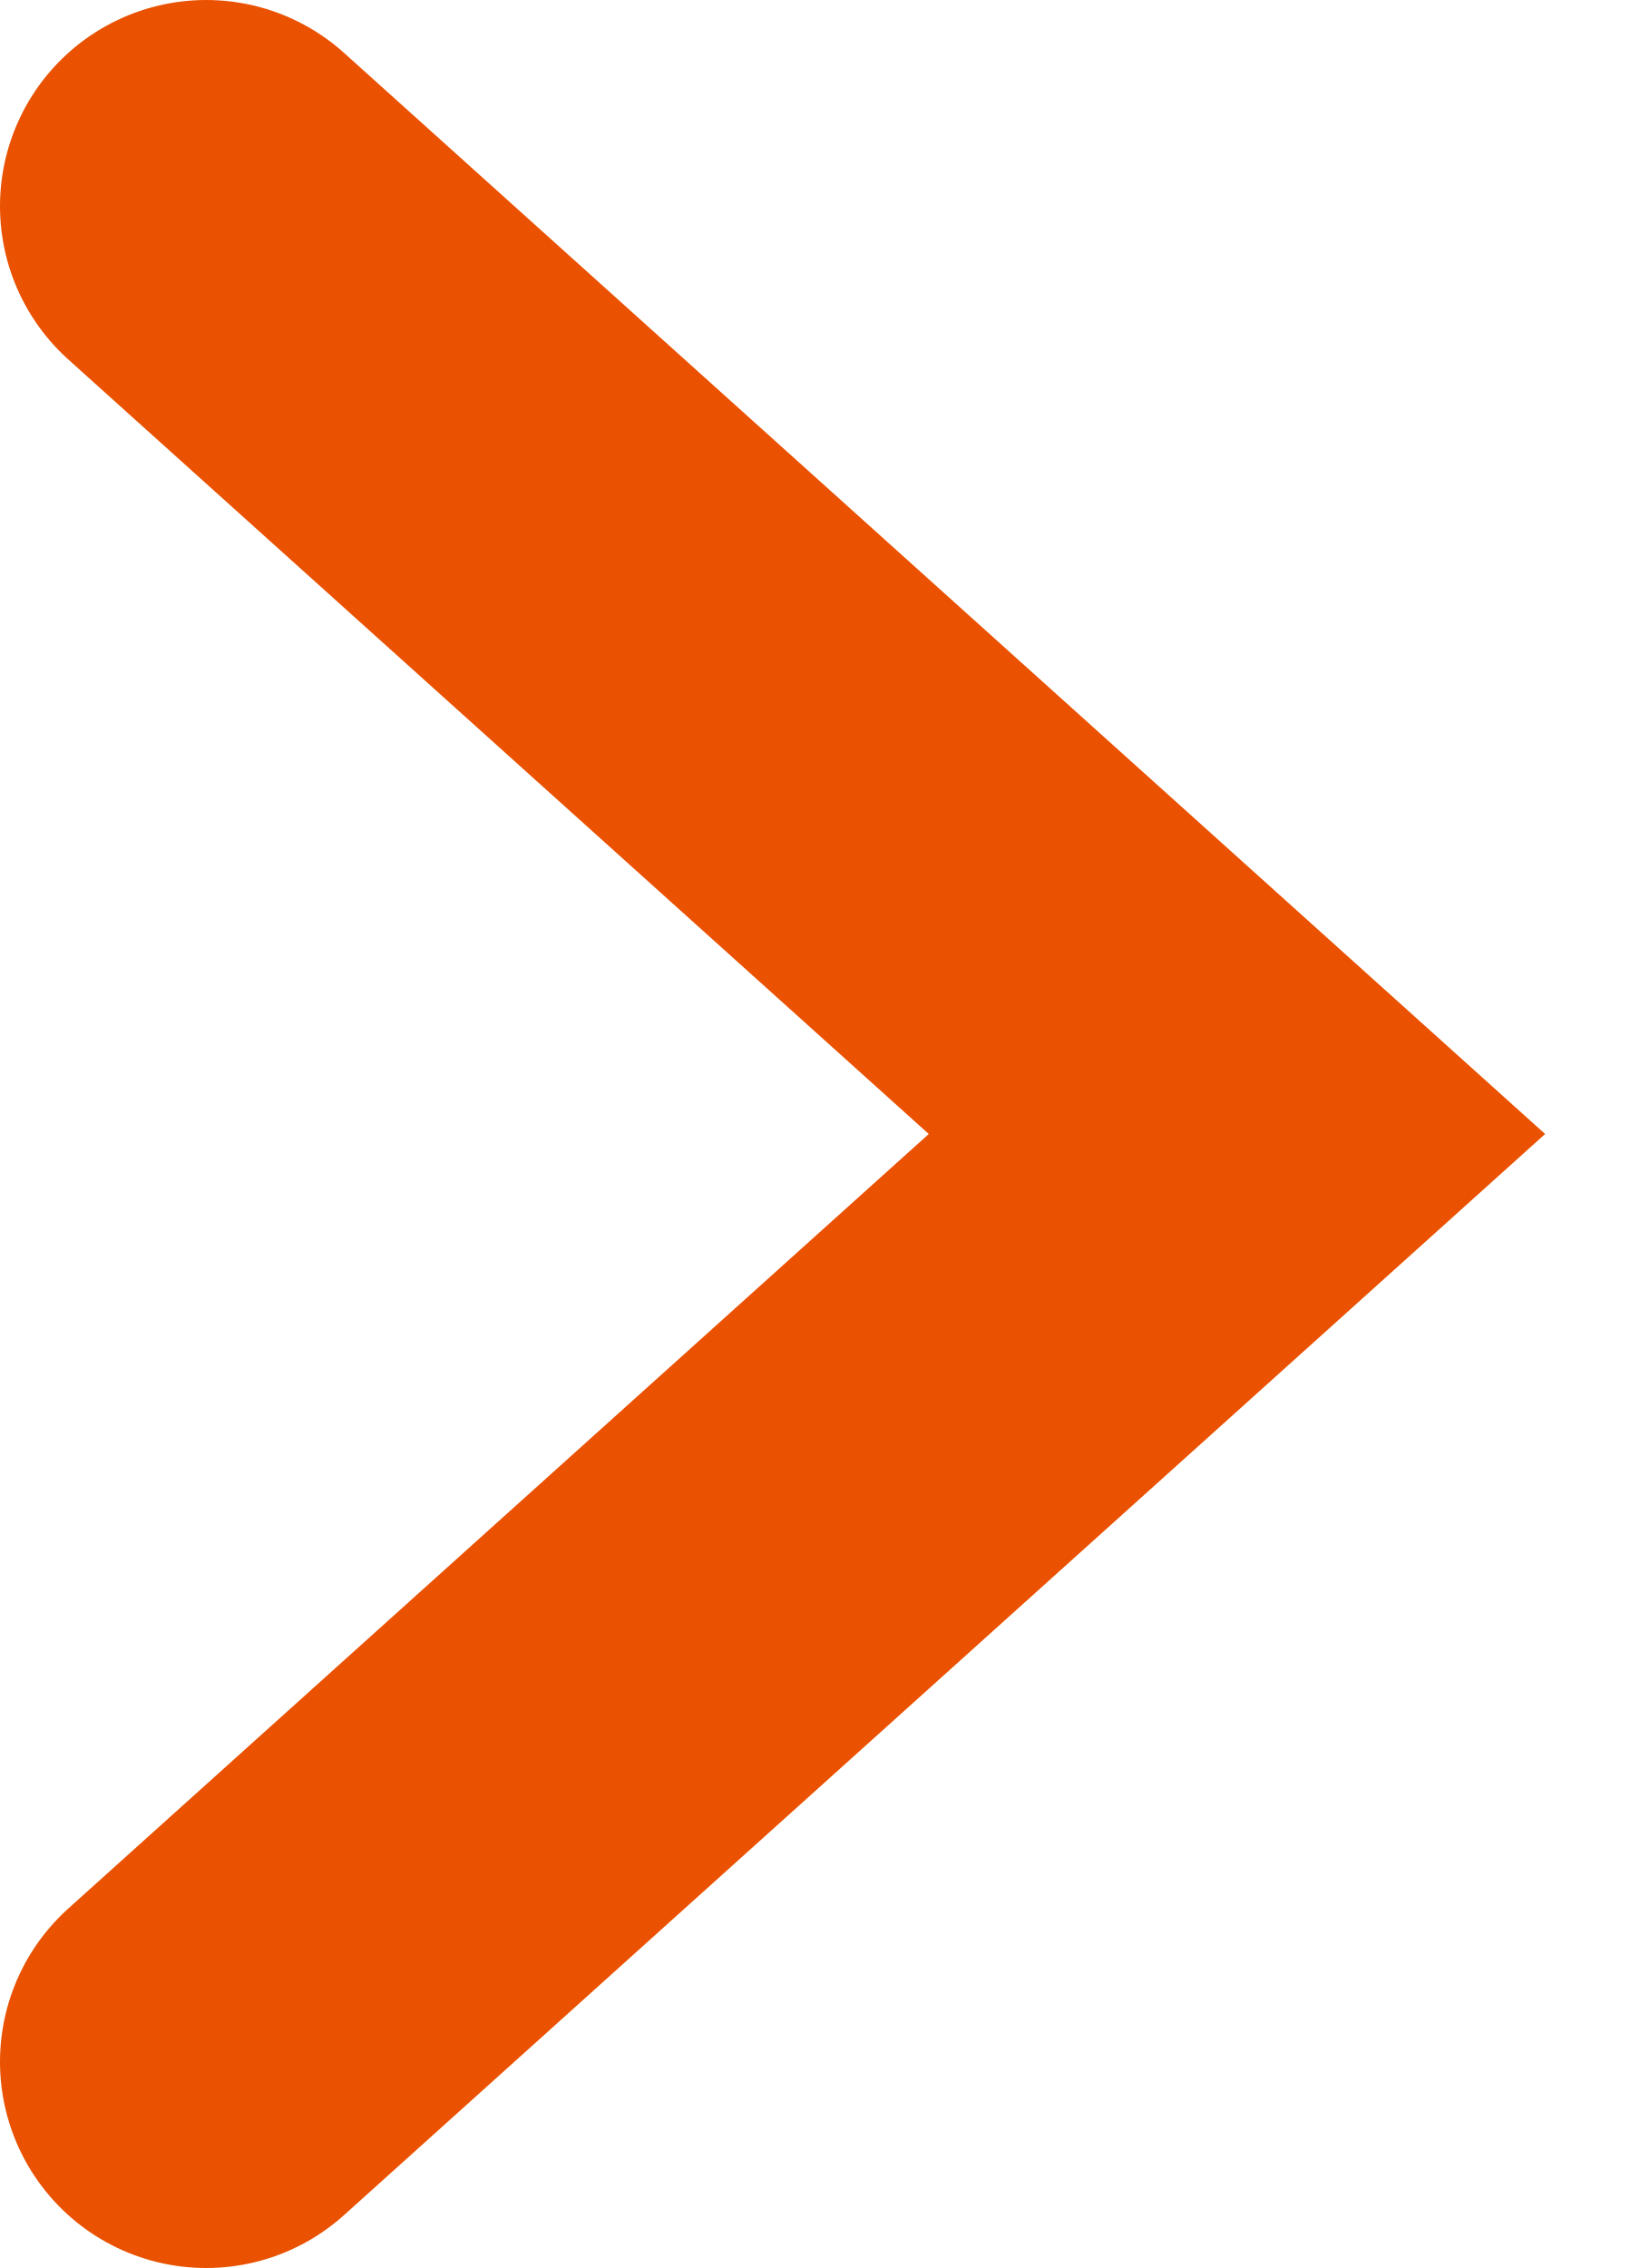
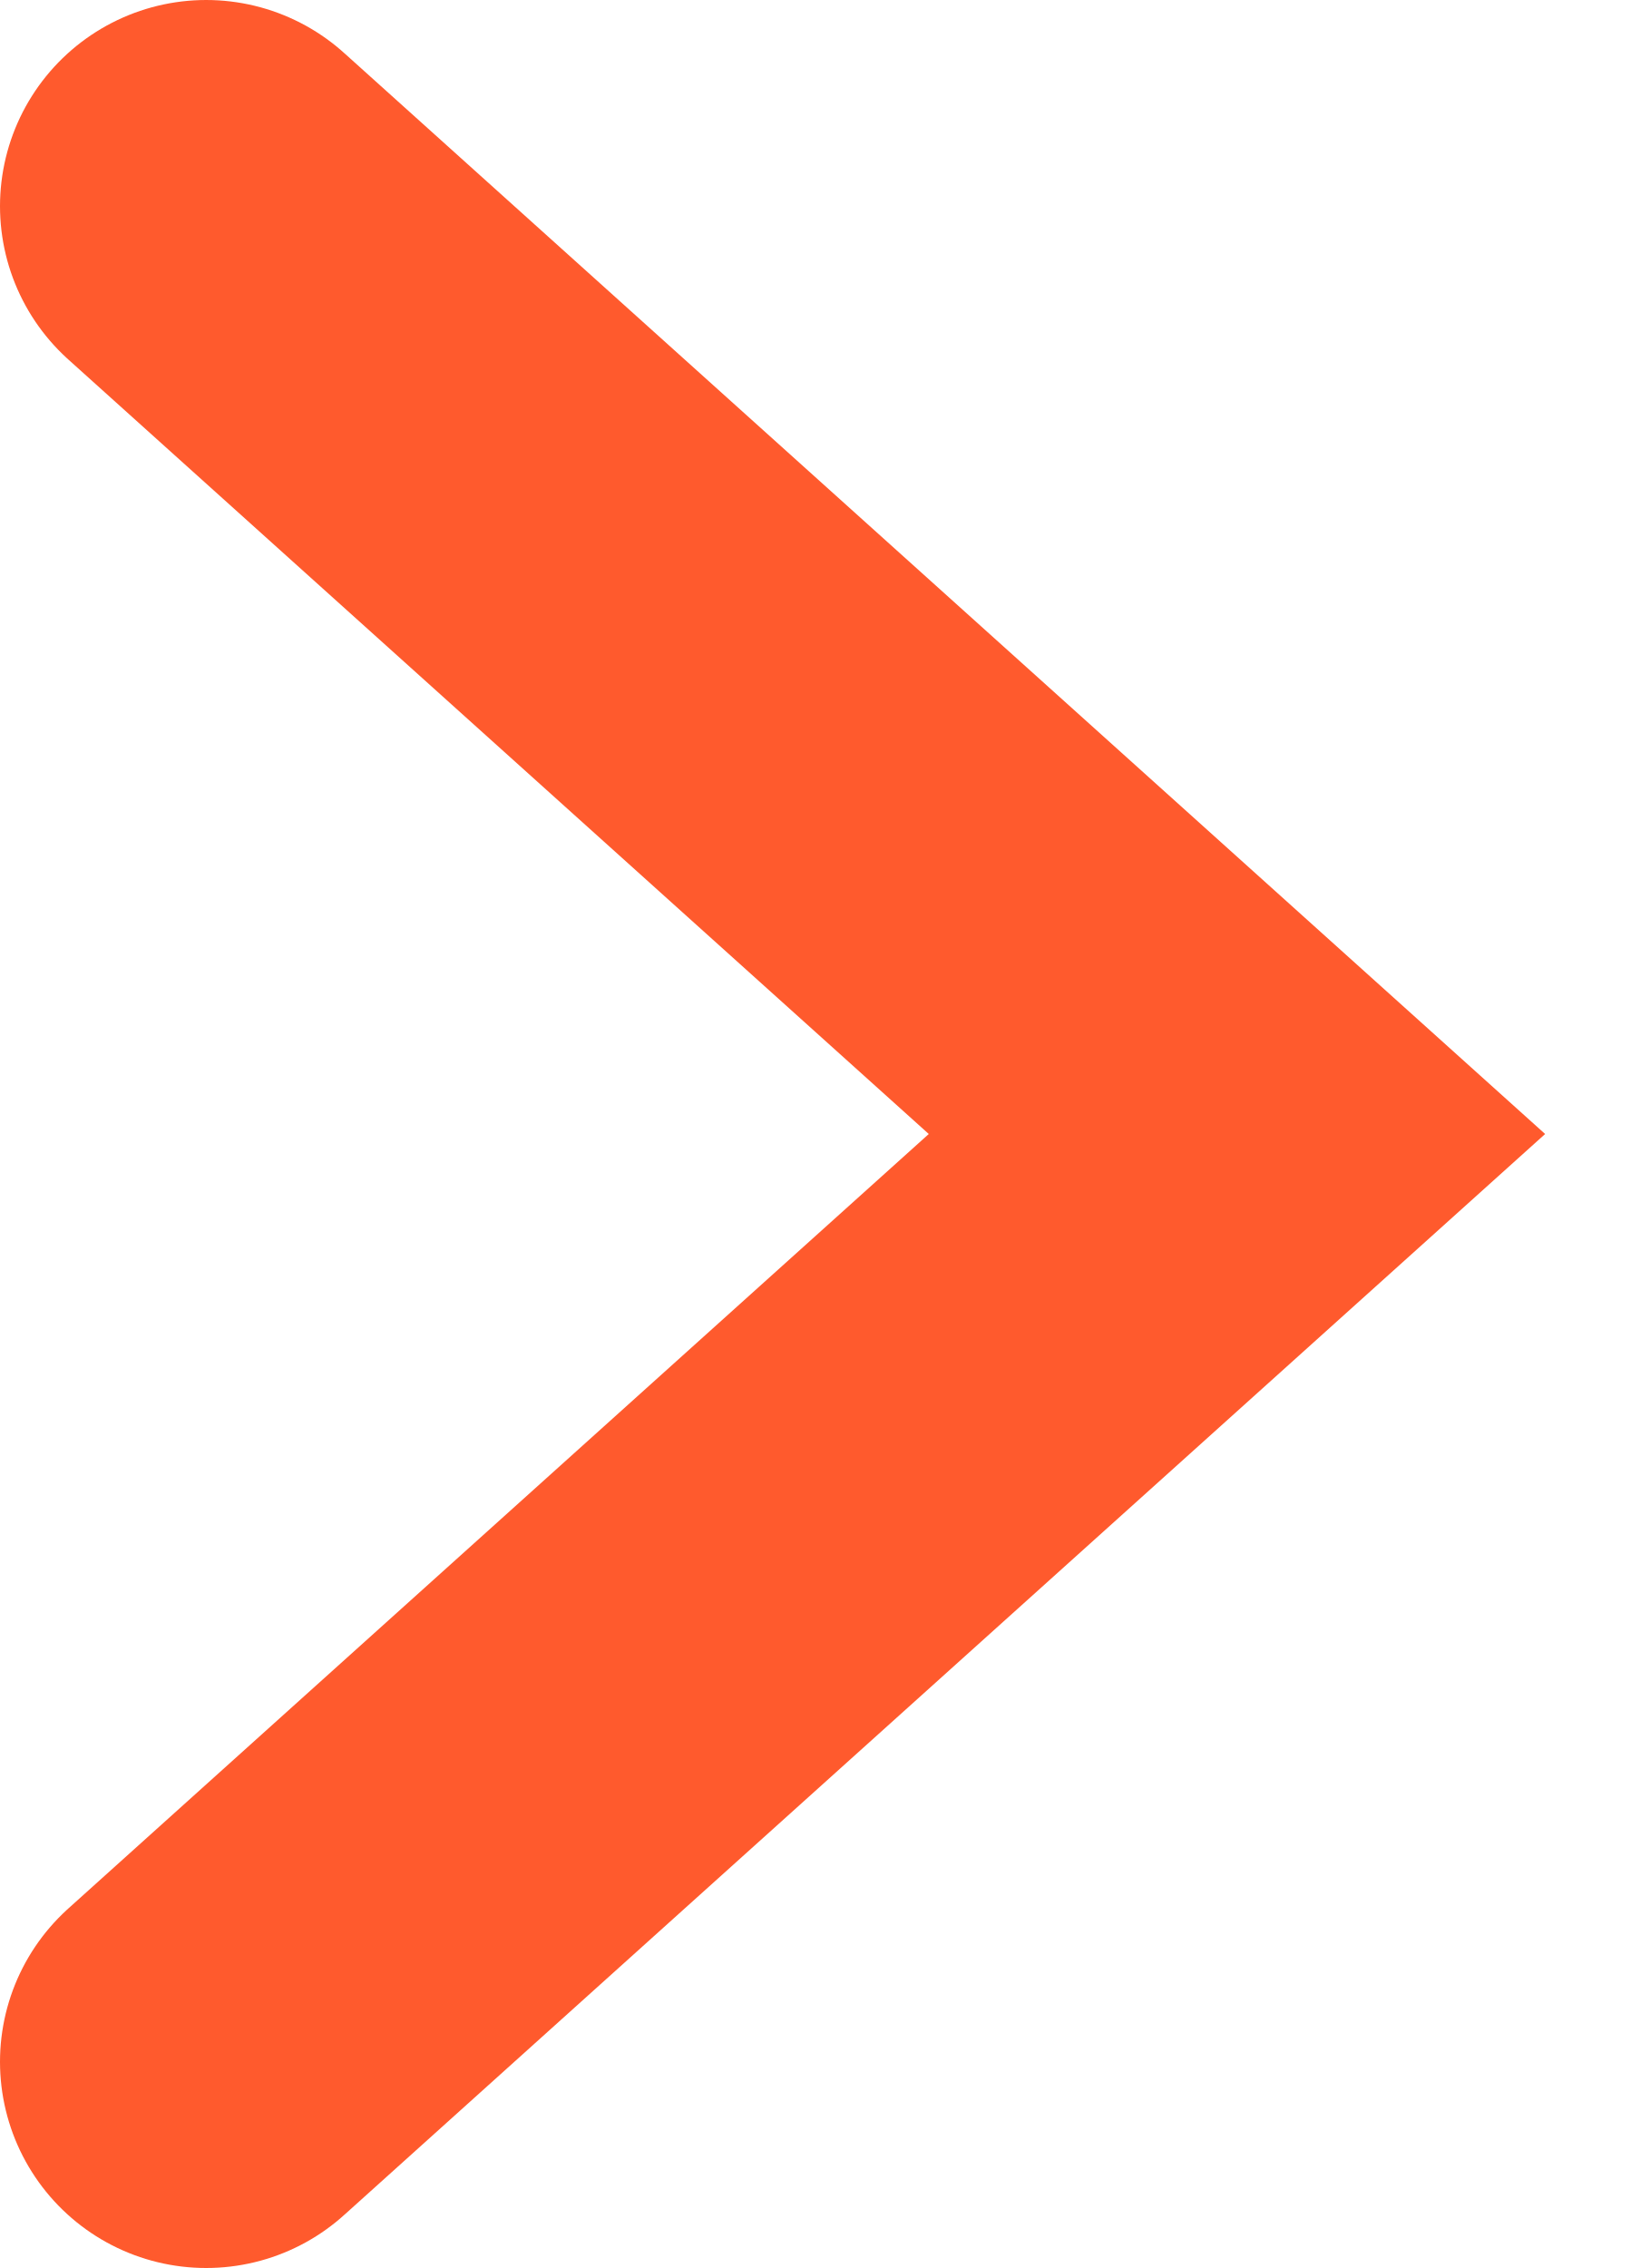
<svg xmlns="http://www.w3.org/2000/svg" width="8" height="11" viewBox="0 0 8 11" fill="none">
-   <path d="M1 10L6 5.5L1 1" stroke="#EA5100" stroke-width="2" stroke-linecap="round" />
+   <path d="M1 10L6 5.5L1 1" stroke="#FF5A2D" stroke-width="2" stroke-linecap="round" />
</svg>
